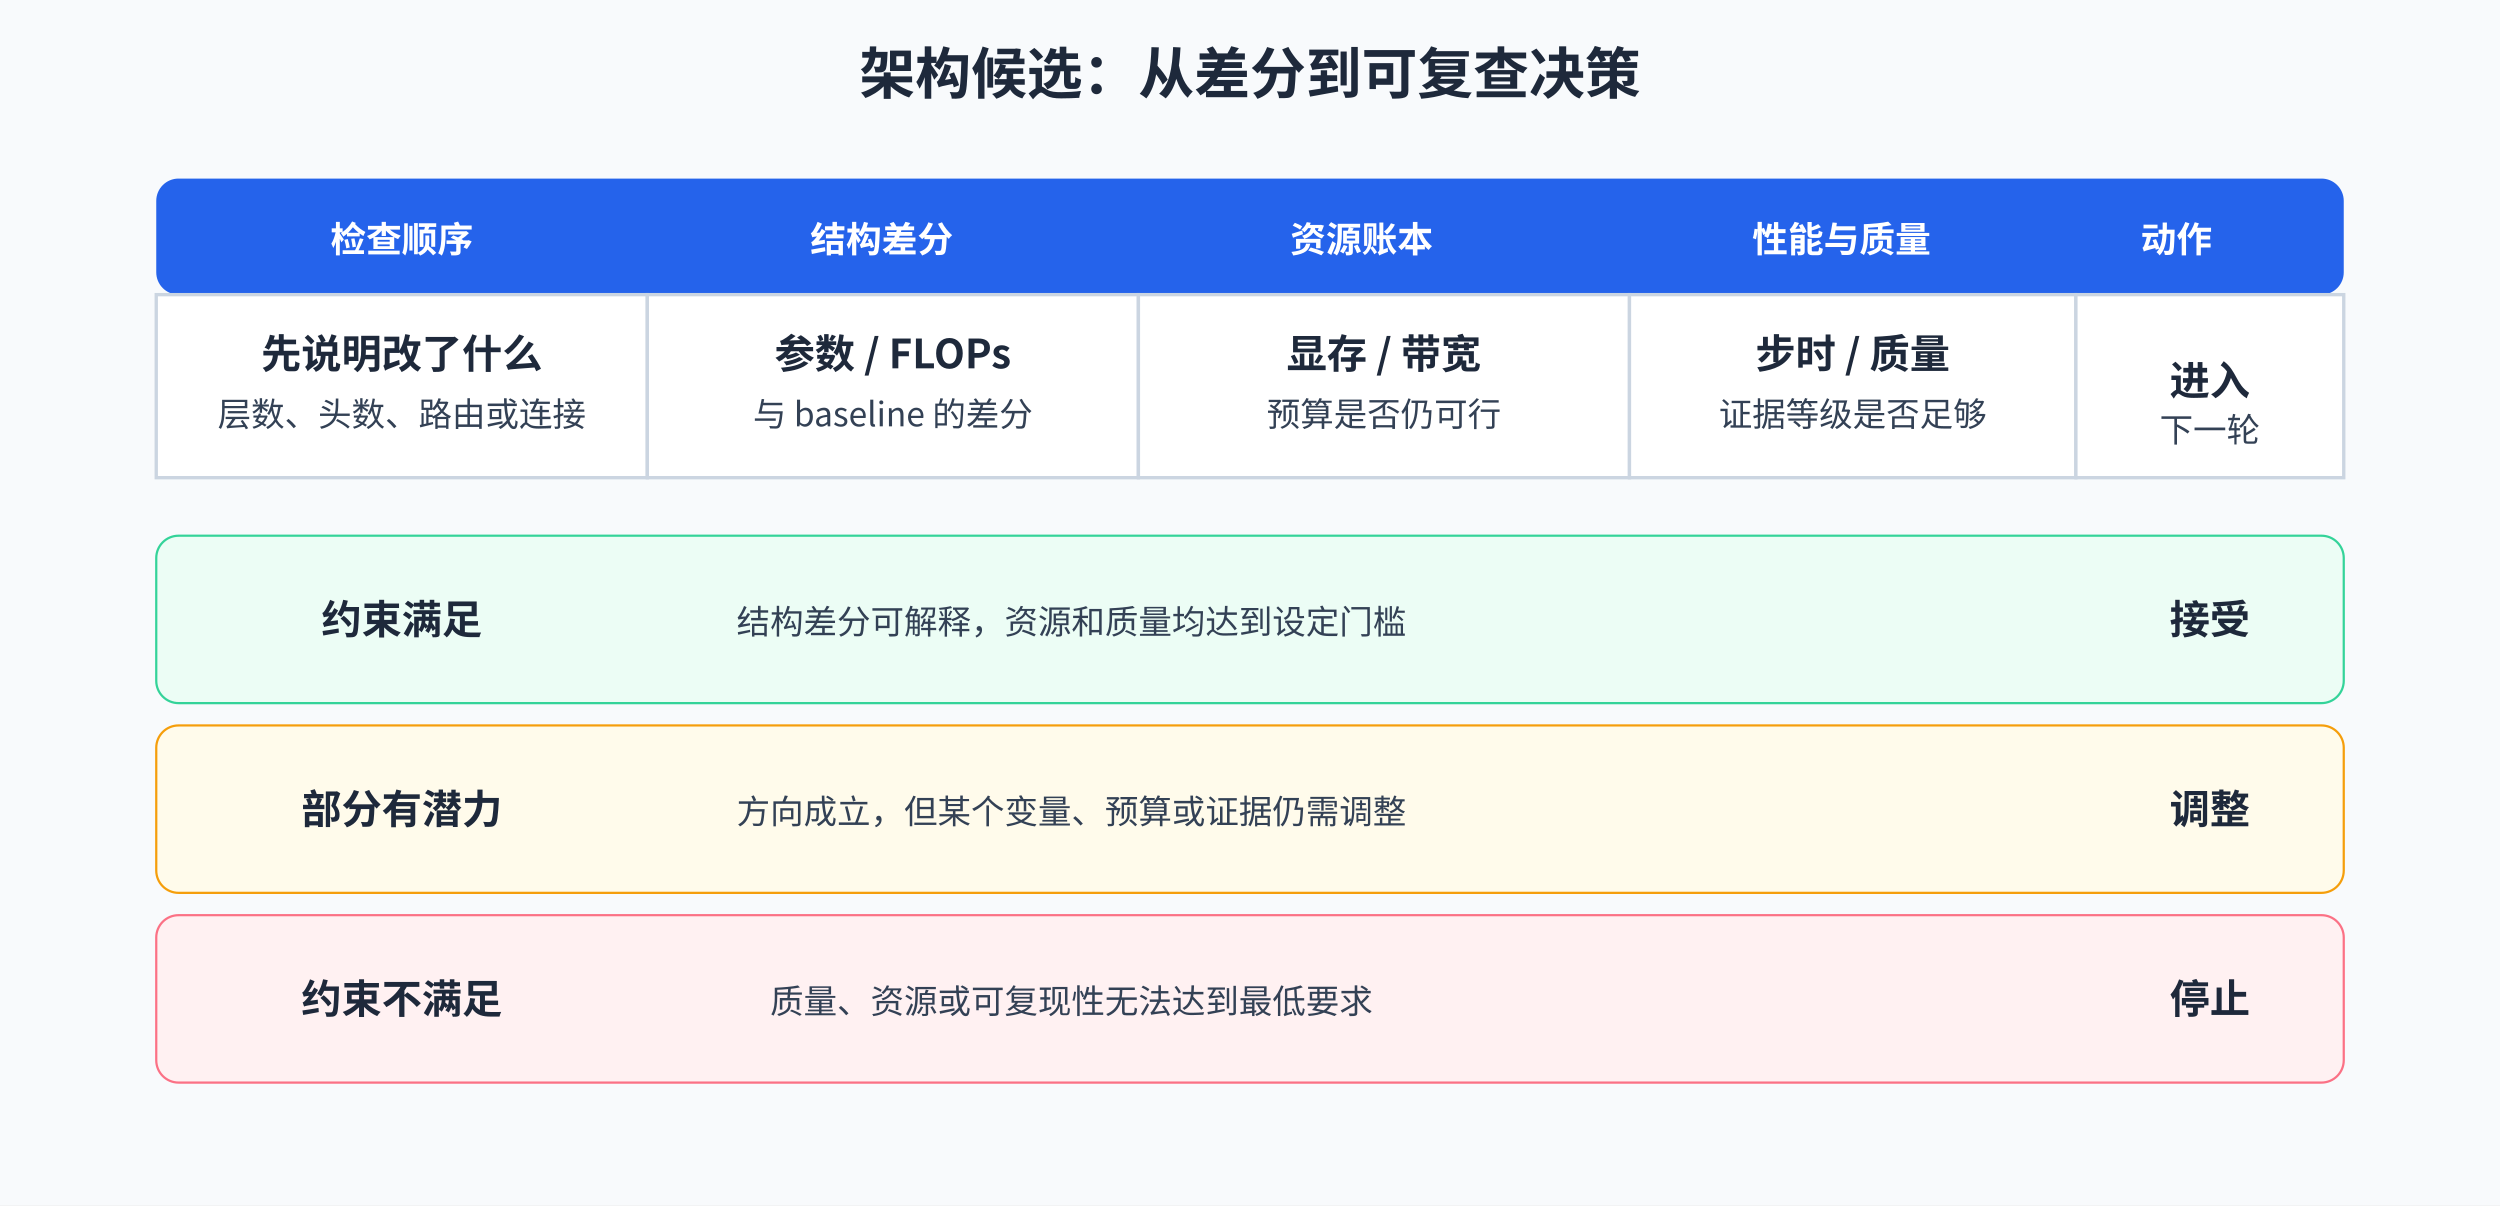
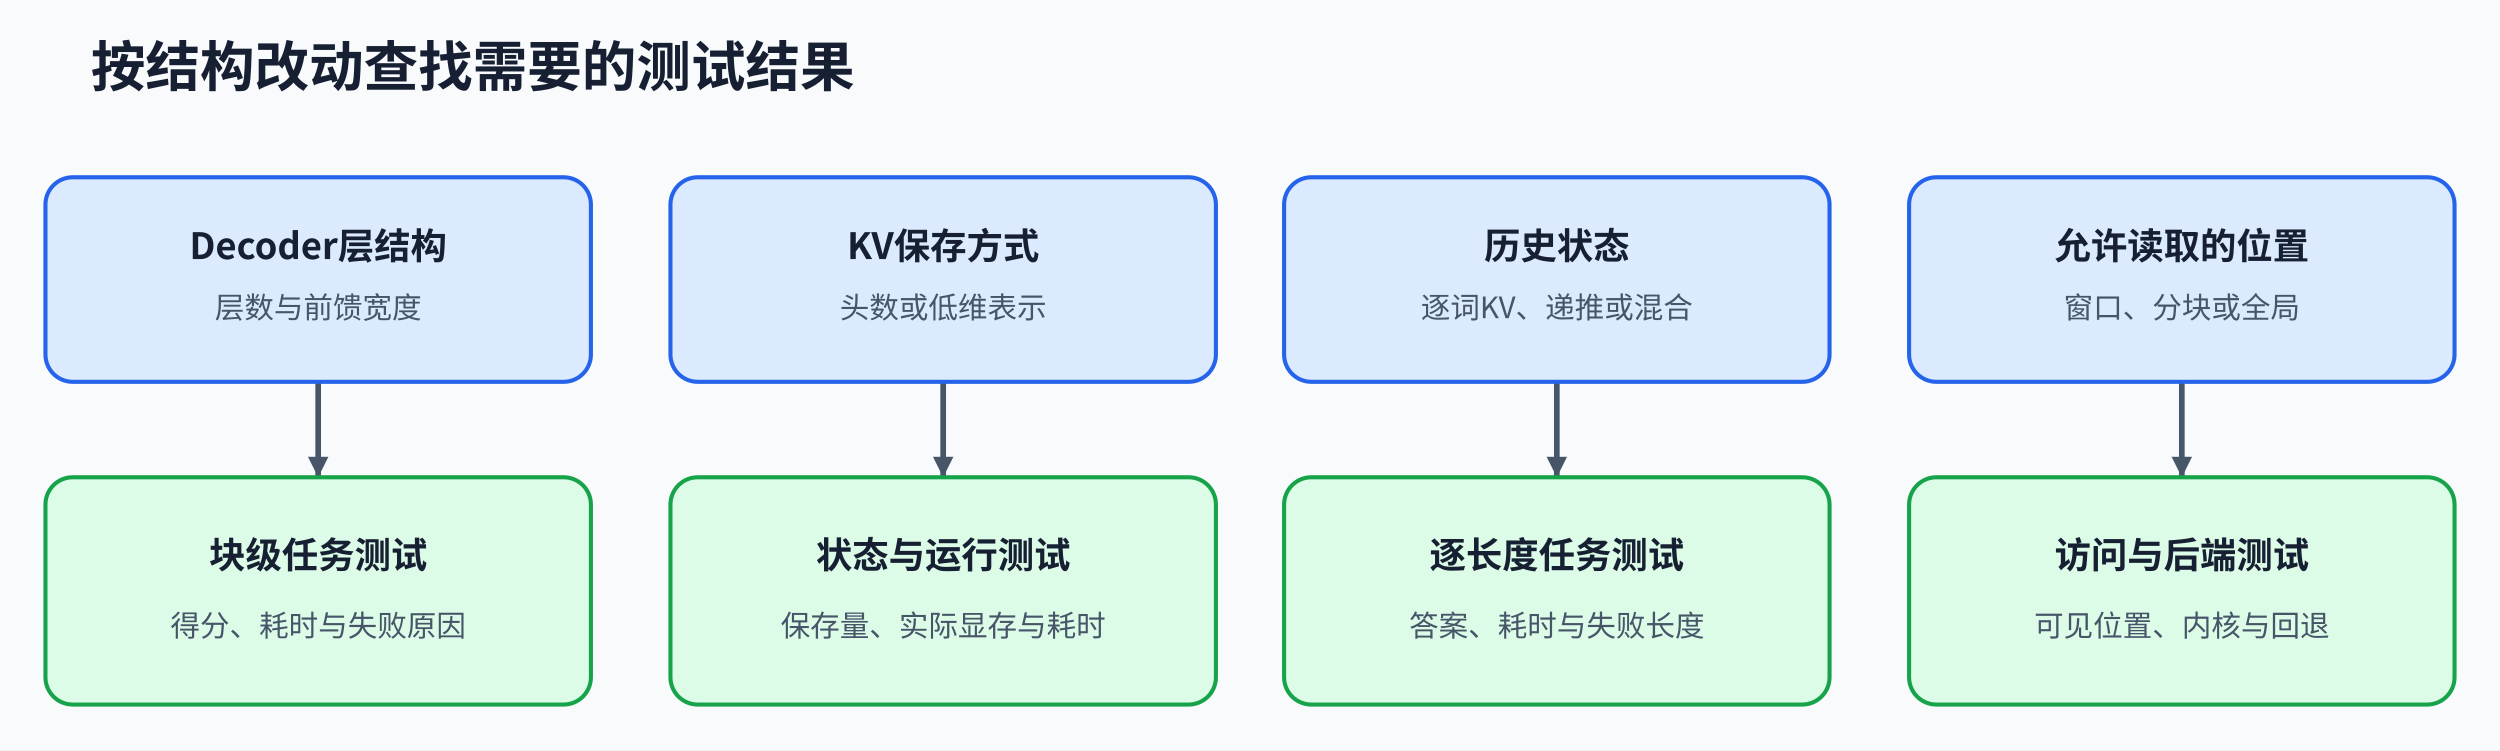
- <svg xmlns="http://www.w3.org/2000/svg" width="1120" height="540" viewBox="0 0 1120 540" role="img" aria-labelledby="title desc">
-   <style>text{font-family:"Noto Sans CJK SC","Microsoft YaHei",sans-serif;fill:#1e293b}.title{font-size:25px;font-weight:700}.h{font-size:18px;font-weight:700}.b{font-size:15px;fill:#334155}.head{font-size:16px;font-weight:700;fill:#fff}.cell{fill:#fff;stroke:#cbd5e1;stroke-width:1.5}.good{fill:#ecfdf5;stroke:#34d399}.warn{fill:#fffbeb;stroke:#f59e0b}.stop{fill:#fff1f2;stroke:#fb7185}</style>
-   <rect width="1120" height="540" fill="#f8fafc" />
-   <text x="560" y="42" text-anchor="middle" class="title">架构候选：从差分到可复查决策</text>
-   <rect x="70" y="80" width="980" height="52" fill="#2563eb" rx="10" />
-   <text x="180" y="113" text-anchor="middle" class="head">检查顺序</text>
-   <text x="395" y="113" text-anchor="middle" class="head">结构差分</text>
-   <text x="610" y="113" text-anchor="middle" class="head">资源账本</text>
-   <text x="825" y="113" text-anchor="middle" class="head">性能与质量</text>
-   <text x="975" y="113" text-anchor="middle" class="head">动作</text>
-   <rect x="70" y="132" width="220" height="82" class="cell" />
-   <text x="180" y="165" text-anchor="middle" class="h">先说明改了什么</text>
-   <text x="180" y="191" text-anchor="middle" class="b">层数、头数、路由或连接</text>
-   <rect x="290" y="132" width="220" height="82" class="cell" />
-   <text x="400" y="165" text-anchor="middle" class="h">参数 / FLOPs</text>
-   <text x="400" y="191" text-anchor="middle" class="b">与 baseline 的差分</text>
-   <rect x="510" y="132" width="220" height="82" class="cell" />
-   <text x="620" y="165" text-anchor="middle" class="h">显存 / 带宽</text>
-   <text x="620" y="191" text-anchor="middle" class="b">预算是否仍可行</text>
-   <rect x="730" y="132" width="200" height="82" class="cell" />
-   <text x="830" y="165" text-anchor="middle" class="h">步时 / 质量</text>
-   <text x="830" y="191" text-anchor="middle" class="b">证据等级是否足够</text>
-   <rect x="930" y="132" width="120" height="82" class="cell" />
-   <text x="990" y="177" text-anchor="middle" class="h">进入</text>
-   <text x="990" y="198" text-anchor="middle" class="b">下一轮</text>
-   <rect x="70" y="240" width="980" height="75" class="good" rx="10" />
-   <text x="180" y="284" text-anchor="middle" class="h">约束满足</text>
-   <text x="480" y="284" text-anchor="middle" class="b">结构差分可解释，资源和质量均达到设定门槛</text>
-   <text x="990" y="284" text-anchor="middle" class="h">接受</text>
-   <rect x="70" y="325" width="980" height="75" class="warn" rx="10" />
-   <text x="180" y="369" text-anchor="middle" class="h">部分有潜力</text>
-   <text x="480" y="369" text-anchor="middle" class="b">方向成立，但某个变量、预算或证据仍需调整</text>
-   <text x="990" y="369" text-anchor="middle" class="h">调整</text>
-   <rect x="70" y="410" width="980" height="75" class="stop" rx="10" />
-   <text x="180" y="454" text-anchor="middle" class="h">约束不满足</text>
-   <text x="480" y="454" text-anchor="middle" class="b">质量、资源或可复现性无法达到最低要求</text>
-   <text x="990" y="454" text-anchor="middle" class="h">停止</text>
+ <svg xmlns="http://www.w3.org/2000/svg" width="1100" height="330" viewBox="0 0 1100 330" role="img" aria-labelledby="title desc">
+   <defs>
+     <style>text{font-family:"Noto Sans CJK SC","Microsoft YaHei",sans-serif;fill:#172033}.title{font-size:24px;font-weight:700}.h{font-size:16px;font-weight:700;text-anchor:middle}.b{font-size:13px;text-anchor:middle;fill:#475569}.node{stroke-width:1.8;rx:12}.edge{fill:none;stroke:#475569;stroke-width:2.5;marker-end:url(#arrow)}</style>
+     <marker id="arrow" viewBox="0 0 10 10" markerUnits="userSpaceOnUse" refX="10" refY="5" markerWidth="9" markerHeight="9" orient="auto">
+       <path d="M0 0L10 5L0 10Z" fill="#475569" />
+     </marker>
+   </defs>
+   <rect width="1100" height="330" fill="#f8fafc" />
+   <text x="40" y="38" class="title">按结构改动查找需要的测试结果</text>
+   <path d="M140 168V210" class="edge" />
+   <rect x="20" y="78" width="240" height="90" class="node" fill="#DBEAFE" stroke="#2563EB" />
+   <text x="140" y="114" class="h">Decoder层结构</text>
+   <text x="140" y="140" class="b">层数与前馈宽度</text>
+   <rect x="20" y="210" width="240" height="100" class="node" fill="#DCFCE7" stroke="#16A34A" />
+   <text x="140" y="250" class="h">块级任务测试</text>
+   <text x="140" y="280" class="b">得分、耗时与失败原因</text>
+   <path d="M415 168V210" class="edge" />
+   <rect x="295" y="78" width="240" height="90" class="node" fill="#DBEAFE" stroke="#2563EB" />
+   <text x="415" y="114" class="h">KV保存方式</text>
+   <text x="415" y="140" class="b">头数或低维表示</text>
+   <rect x="295" y="210" width="240" height="100" class="node" fill="#DCFCE7" stroke="#16A34A" />
+   <text x="415" y="250" class="h">状态与运行测试</text>
+   <text x="415" y="280" class="b">保存量、实际显存与耗时</text>
+   <path d="M685 168V210" class="edge" />
+   <rect x="565" y="78" width="240" height="90" class="node" fill="#DBEAFE" stroke="#2563EB" />
+   <text x="685" y="114" class="h">历史状态</text>
+   <text x="685" y="140" class="b">逐词KV、递推或混合</text>
+   <rect x="565" y="210" width="240" height="100" class="node" fill="#DCFCE7" stroke="#16A34A" />
+   <text x="685" y="250" class="h">逐长度任务测试</text>
+   <text x="685" y="280" class="b">答案、耗时与失败长度</text>
+   <path d="M960 168V210" class="edge" />
+   <rect x="840" y="78" width="240" height="90" class="node" fill="#DBEAFE" stroke="#2563EB" />
+   <text x="960" y="114" class="h">允许读取的位置</text>
+   <text x="960" y="140" class="b">窗口、分块或全局</text>
+   <rect x="840" y="210" width="240" height="100" class="node" fill="#DCFCE7" stroke="#16A34A" />
+   <text x="960" y="250" class="h">访问与后端测试</text>
+   <text x="960" y="280" class="b">可见位置、内核与回退</text>
</svg>
